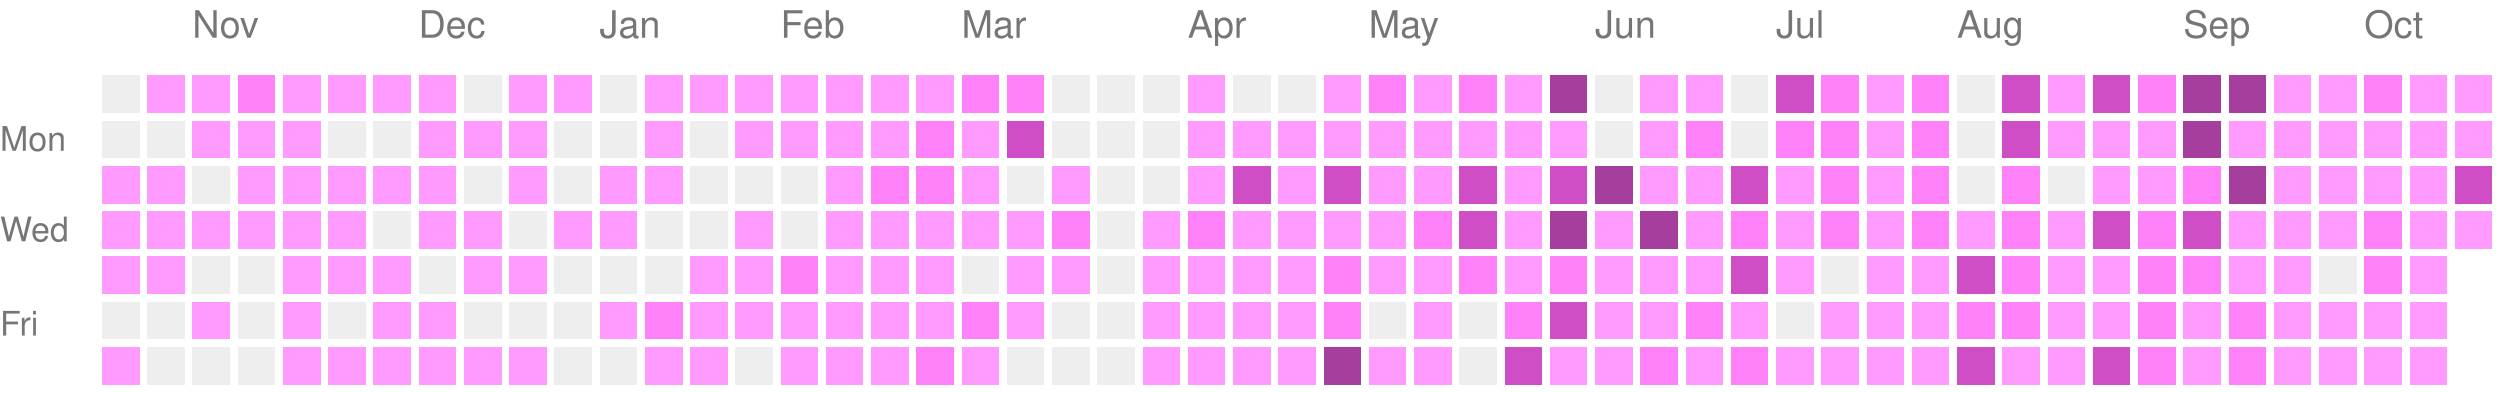
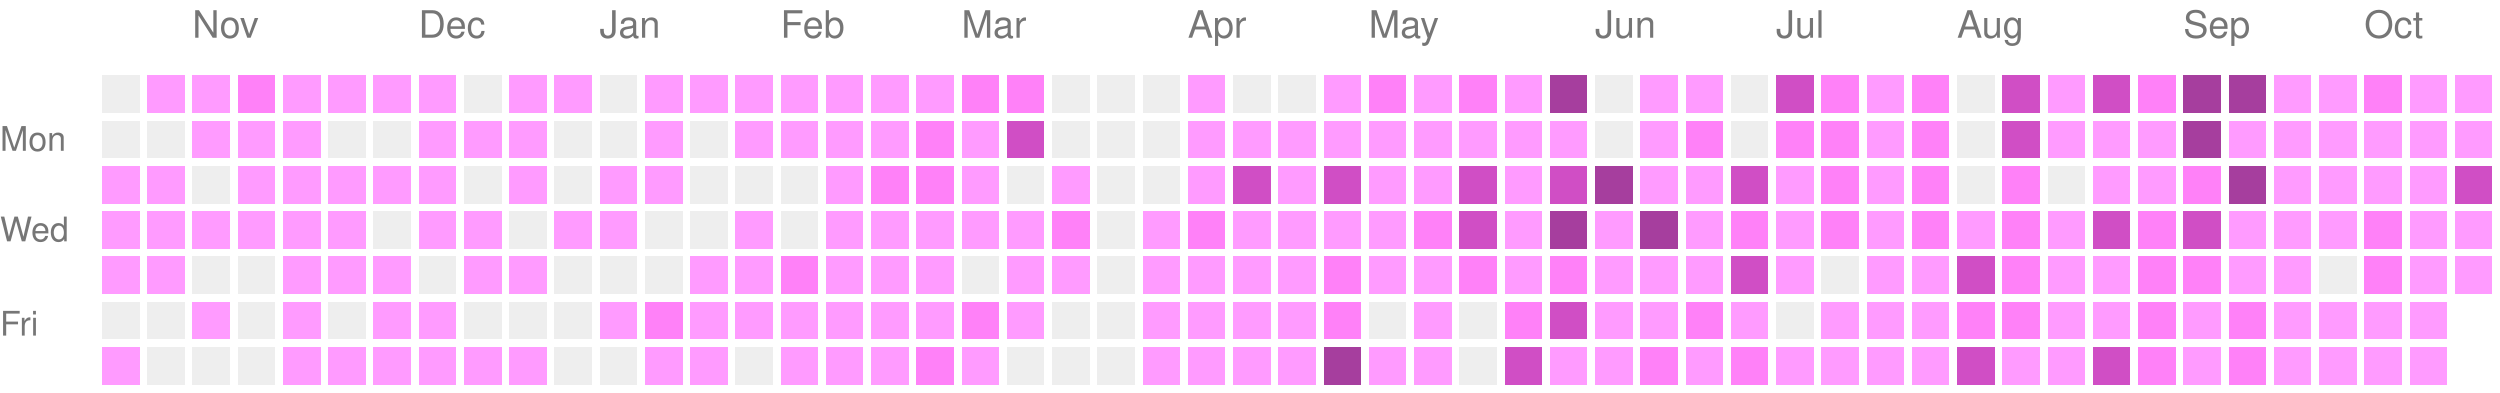
<svg xmlns="http://www.w3.org/2000/svg" version="1.1" width="663" height="104">
  <rect style="fill:#EEEEEE;shape-rendering:crispedges;" data-score="0" data-date="2025-10-19" x="27" y="20" width="10" height="10" />
  <rect style="fill:#ff9bff;shape-rendering:crispedges;" data-score="1" data-date="2025-10-26" x="39" y="20" width="10" height="10" />
  <rect style="fill:#ff9bff;shape-rendering:crispedges;" data-score="1" data-date="2025-11-02" x="51" y="20" width="10" height="10" />
  <rect style="fill:#ff81f8;shape-rendering:crispedges;" data-score="2" data-date="2025-11-09" x="63" y="20" width="10" height="10" />
  <rect style="fill:#ff9bff;shape-rendering:crispedges;" data-score="1" data-date="2025-11-16" x="75" y="20" width="10" height="10" />
  <rect style="fill:#ff9bff;shape-rendering:crispedges;" data-score="1" data-date="2025-11-23" x="87" y="20" width="10" height="10" />
  <rect style="fill:#ff9bff;shape-rendering:crispedges;" data-score="1" data-date="2025-11-30" x="99" y="20" width="10" height="10" />
  <rect style="fill:#ff9bff;shape-rendering:crispedges;" data-score="1" data-date="2025-12-07" x="111" y="20" width="10" height="10" />
  <rect style="fill:#EEEEEE;shape-rendering:crispedges;" data-score="0" data-date="2025-12-14" x="123" y="20" width="10" height="10" />
  <rect style="fill:#ff9bff;shape-rendering:crispedges;" data-score="1" data-date="2025-12-21" x="135" y="20" width="10" height="10" />
  <rect style="fill:#ff9bff;shape-rendering:crispedges;" data-score="1" data-date="2025-12-28" x="147" y="20" width="10" height="10" />
  <rect style="fill:#EEEEEE;shape-rendering:crispedges;" data-score="0" data-date="2026-01-04" x="159" y="20" width="10" height="10" />
  <rect style="fill:#ff9bff;shape-rendering:crispedges;" data-score="1" data-date="2026-01-11" x="171" y="20" width="10" height="10" />
  <rect style="fill:#ff9bff;shape-rendering:crispedges;" data-score="1" data-date="2026-01-18" x="183" y="20" width="10" height="10" />
  <rect style="fill:#ff9bff;shape-rendering:crispedges;" data-score="1" data-date="2026-01-25" x="195" y="20" width="10" height="10" />
  <rect style="fill:#ff9bff;shape-rendering:crispedges;" data-score="1" data-date="2026-02-01" x="207" y="20" width="10" height="10" />
  <rect style="fill:#ff9bff;shape-rendering:crispedges;" data-score="1" data-date="2026-02-08" x="219" y="20" width="10" height="10" />
  <rect style="fill:#ff9bff;shape-rendering:crispedges;" data-score="1" data-date="2026-02-15" x="231" y="20" width="10" height="10" />
  <rect style="fill:#ff9bff;shape-rendering:crispedges;" data-score="1" data-date="2026-02-22" x="243" y="20" width="10" height="10" />
  <rect style="fill:#ff81f8;shape-rendering:crispedges;" data-score="2" data-date="2026-03-01" x="255" y="20" width="10" height="10" />
  <rect style="fill:#ff81f8;shape-rendering:crispedges;" data-score="2" data-date="2026-03-08" x="267" y="20" width="10" height="10" />
  <rect style="fill:#EEEEEE;shape-rendering:crispedges;" data-score="0" data-date="2026-03-15" x="279" y="20" width="10" height="10" />
  <rect style="fill:#EEEEEE;shape-rendering:crispedges;" data-score="0" data-date="2026-03-22" x="291" y="20" width="10" height="10" />
  <rect style="fill:#EEEEEE;shape-rendering:crispedges;" data-score="0" data-date="2026-03-29" x="303" y="20" width="10" height="10" />
  <rect style="fill:#ff9bff;shape-rendering:crispedges;" data-score="1" data-date="2026-04-05" x="315" y="20" width="10" height="10" />
  <rect style="fill:#EEEEEE;shape-rendering:crispedges;" data-score="0" data-date="2026-04-12" x="327" y="20" width="10" height="10" />
  <rect style="fill:#EEEEEE;shape-rendering:crispedges;" data-score="0" data-date="2026-04-19" x="339" y="20" width="10" height="10" />
  <rect style="fill:#ff9bff;shape-rendering:crispedges;" data-score="1" data-date="2026-04-26" x="351" y="20" width="10" height="10" />
  <rect style="fill:#ff81f8;shape-rendering:crispedges;" data-score="2" data-date="2026-05-03" x="363" y="20" width="10" height="10" />
  <rect style="fill:#ff9bff;shape-rendering:crispedges;" data-score="1" data-date="2026-05-10" x="375" y="20" width="10" height="10" />
  <rect style="fill:#ff81f8;shape-rendering:crispedges;" data-score="2" data-date="2026-05-17" x="387" y="20" width="10" height="10" />
  <rect style="fill:#ff9bff;shape-rendering:crispedges;" data-score="1" data-date="2026-05-24" x="399" y="20" width="10" height="10" />
  <rect style="fill:#a63e9e;shape-rendering:crispedges;" data-score="4" data-date="2026-05-31" x="411" y="20" width="10" height="10" />
  <rect style="fill:#EEEEEE;shape-rendering:crispedges;" data-score="0" data-date="2026-06-07" x="423" y="20" width="10" height="10" />
  <rect style="fill:#ff9bff;shape-rendering:crispedges;" data-score="1" data-date="2026-06-14" x="435" y="20" width="10" height="10" />
  <rect style="fill:#ff9bff;shape-rendering:crispedges;" data-score="1" data-date="2026-06-21" x="447" y="20" width="10" height="10" />
  <rect style="fill:#EEEEEE;shape-rendering:crispedges;" data-score="0" data-date="2026-06-28" x="459" y="20" width="10" height="10" />
  <rect style="fill:#d04ec5;shape-rendering:crispedges;" data-score="3" data-date="2026-07-05" x="471" y="20" width="10" height="10" />
  <rect style="fill:#ff81f8;shape-rendering:crispedges;" data-score="2" data-date="2026-07-12" x="483" y="20" width="10" height="10" />
  <rect style="fill:#ff9bff;shape-rendering:crispedges;" data-score="1" data-date="2026-07-19" x="495" y="20" width="10" height="10" />
  <rect style="fill:#ff81f8;shape-rendering:crispedges;" data-score="2" data-date="2026-07-26" x="507" y="20" width="10" height="10" />
  <rect style="fill:#EEEEEE;shape-rendering:crispedges;" data-score="0" data-date="2026-08-02" x="519" y="20" width="10" height="10" />
  <rect style="fill:#d04ec5;shape-rendering:crispedges;" data-score="3" data-date="2026-08-09" x="531" y="20" width="10" height="10" />
  <rect style="fill:#ff9bff;shape-rendering:crispedges;" data-score="1" data-date="2026-08-16" x="543" y="20" width="10" height="10" />
  <rect style="fill:#d04ec5;shape-rendering:crispedges;" data-score="3" data-date="2026-08-23" x="555" y="20" width="10" height="10" />
  <rect style="fill:#ff81f8;shape-rendering:crispedges;" data-score="2" data-date="2026-08-30" x="567" y="20" width="10" height="10" />
  <rect style="fill:#a63e9e;shape-rendering:crispedges;" data-score="4" data-date="2026-09-06" x="579" y="20" width="10" height="10" />
  <rect style="fill:#a63e9e;shape-rendering:crispedges;" data-score="4" data-date="2026-09-13" x="591" y="20" width="10" height="10" />
  <rect style="fill:#ff9bff;shape-rendering:crispedges;" data-score="1" data-date="2026-09-20" x="603" y="20" width="10" height="10" />
  <rect style="fill:#ff9bff;shape-rendering:crispedges;" data-score="1" data-date="2026-09-27" x="615" y="20" width="10" height="10" />
  <rect style="fill:#ff81f8;shape-rendering:crispedges;" data-score="2" data-date="2026-10-04" x="627" y="20" width="10" height="10" />
  <rect style="fill:#ff9bff;shape-rendering:crispedges;" data-score="1" data-date="2026-10-11" x="639" y="20" width="10" height="10" />
  <rect style="fill:#ff9bff;shape-rendering:crispedges;" data-score="1" data-date="2026-10-18" x="651" y="20" width="10" height="10" />
  <rect style="fill:#EEEEEE;shape-rendering:crispedges;" data-score="0" data-date="2025-10-20" x="27" y="32" width="10" height="10" />
  <rect style="fill:#EEEEEE;shape-rendering:crispedges;" data-score="0" data-date="2025-10-27" x="39" y="32" width="10" height="10" />
  <rect style="fill:#ff9bff;shape-rendering:crispedges;" data-score="1" data-date="2025-11-03" x="51" y="32" width="10" height="10" />
  <rect style="fill:#ff9bff;shape-rendering:crispedges;" data-score="1" data-date="2025-11-10" x="63" y="32" width="10" height="10" />
  <rect style="fill:#ff9bff;shape-rendering:crispedges;" data-score="1" data-date="2025-11-17" x="75" y="32" width="10" height="10" />
  <rect style="fill:#EEEEEE;shape-rendering:crispedges;" data-score="0" data-date="2025-11-24" x="87" y="32" width="10" height="10" />
  <rect style="fill:#EEEEEE;shape-rendering:crispedges;" data-score="0" data-date="2025-12-01" x="99" y="32" width="10" height="10" />
  <rect style="fill:#ff9bff;shape-rendering:crispedges;" data-score="1" data-date="2025-12-08" x="111" y="32" width="10" height="10" />
  <rect style="fill:#ff9bff;shape-rendering:crispedges;" data-score="1" data-date="2025-12-15" x="123" y="32" width="10" height="10" />
  <rect style="fill:#ff9bff;shape-rendering:crispedges;" data-score="1" data-date="2025-12-22" x="135" y="32" width="10" height="10" />
  <rect style="fill:#EEEEEE;shape-rendering:crispedges;" data-score="0" data-date="2025-12-29" x="147" y="32" width="10" height="10" />
  <rect style="fill:#EEEEEE;shape-rendering:crispedges;" data-score="0" data-date="2026-01-05" x="159" y="32" width="10" height="10" />
  <rect style="fill:#ff9bff;shape-rendering:crispedges;" data-score="1" data-date="2026-01-12" x="171" y="32" width="10" height="10" />
  <rect style="fill:#EEEEEE;shape-rendering:crispedges;" data-score="0" data-date="2026-01-19" x="183" y="32" width="10" height="10" />
  <rect style="fill:#ff9bff;shape-rendering:crispedges;" data-score="1" data-date="2026-01-26" x="195" y="32" width="10" height="10" />
  <rect style="fill:#ff9bff;shape-rendering:crispedges;" data-score="1" data-date="2026-02-02" x="207" y="32" width="10" height="10" />
  <rect style="fill:#ff9bff;shape-rendering:crispedges;" data-score="1" data-date="2026-02-09" x="219" y="32" width="10" height="10" />
  <rect style="fill:#ff9bff;shape-rendering:crispedges;" data-score="1" data-date="2026-02-16" x="231" y="32" width="10" height="10" />
  <rect style="fill:#ff81f8;shape-rendering:crispedges;" data-score="2" data-date="2026-02-23" x="243" y="32" width="10" height="10" />
  <rect style="fill:#ff9bff;shape-rendering:crispedges;" data-score="1" data-date="2026-03-02" x="255" y="32" width="10" height="10" />
  <rect style="fill:#d04ec5;shape-rendering:crispedges;" data-score="3" data-date="2026-03-09" x="267" y="32" width="10" height="10" />
  <rect style="fill:#EEEEEE;shape-rendering:crispedges;" data-score="0" data-date="2026-03-16" x="279" y="32" width="10" height="10" />
  <rect style="fill:#EEEEEE;shape-rendering:crispedges;" data-score="0" data-date="2026-03-23" x="291" y="32" width="10" height="10" />
  <rect style="fill:#EEEEEE;shape-rendering:crispedges;" data-score="0" data-date="2026-03-30" x="303" y="32" width="10" height="10" />
  <rect style="fill:#ff9bff;shape-rendering:crispedges;" data-score="1" data-date="2026-04-06" x="315" y="32" width="10" height="10" />
  <rect style="fill:#ff9bff;shape-rendering:crispedges;" data-score="1" data-date="2026-04-13" x="327" y="32" width="10" height="10" />
  <rect style="fill:#ff9bff;shape-rendering:crispedges;" data-score="1" data-date="2026-04-20" x="339" y="32" width="10" height="10" />
  <rect style="fill:#ff9bff;shape-rendering:crispedges;" data-score="1" data-date="2026-04-27" x="351" y="32" width="10" height="10" />
  <rect style="fill:#ff9bff;shape-rendering:crispedges;" data-score="1" data-date="2026-05-04" x="363" y="32" width="10" height="10" />
  <rect style="fill:#ff9bff;shape-rendering:crispedges;" data-score="1" data-date="2026-05-11" x="375" y="32" width="10" height="10" />
  <rect style="fill:#ff9bff;shape-rendering:crispedges;" data-score="1" data-date="2026-05-18" x="387" y="32" width="10" height="10" />
  <rect style="fill:#ff9bff;shape-rendering:crispedges;" data-score="1" data-date="2026-05-25" x="399" y="32" width="10" height="10" />
  <rect style="fill:#ff9bff;shape-rendering:crispedges;" data-score="1" data-date="2026-06-01" x="411" y="32" width="10" height="10" />
  <rect style="fill:#EEEEEE;shape-rendering:crispedges;" data-score="0" data-date="2026-06-08" x="423" y="32" width="10" height="10" />
  <rect style="fill:#ff9bff;shape-rendering:crispedges;" data-score="1" data-date="2026-06-15" x="435" y="32" width="10" height="10" />
  <rect style="fill:#ff81f8;shape-rendering:crispedges;" data-score="2" data-date="2026-06-22" x="447" y="32" width="10" height="10" />
  <rect style="fill:#EEEEEE;shape-rendering:crispedges;" data-score="0" data-date="2026-06-29" x="459" y="32" width="10" height="10" />
  <rect style="fill:#ff81f8;shape-rendering:crispedges;" data-score="2" data-date="2026-07-06" x="471" y="32" width="10" height="10" />
  <rect style="fill:#ff81f8;shape-rendering:crispedges;" data-score="2" data-date="2026-07-13" x="483" y="32" width="10" height="10" />
  <rect style="fill:#ff9bff;shape-rendering:crispedges;" data-score="1" data-date="2026-07-20" x="495" y="32" width="10" height="10" />
  <rect style="fill:#ff81f8;shape-rendering:crispedges;" data-score="2" data-date="2026-07-27" x="507" y="32" width="10" height="10" />
  <rect style="fill:#EEEEEE;shape-rendering:crispedges;" data-score="0" data-date="2026-08-03" x="519" y="32" width="10" height="10" />
  <rect style="fill:#d04ec5;shape-rendering:crispedges;" data-score="3" data-date="2026-08-10" x="531" y="32" width="10" height="10" />
  <rect style="fill:#ff9bff;shape-rendering:crispedges;" data-score="1" data-date="2026-08-17" x="543" y="32" width="10" height="10" />
  <rect style="fill:#ff9bff;shape-rendering:crispedges;" data-score="1" data-date="2026-08-24" x="555" y="32" width="10" height="10" />
  <rect style="fill:#ff9bff;shape-rendering:crispedges;" data-score="1" data-date="2026-08-31" x="567" y="32" width="10" height="10" />
  <rect style="fill:#a63e9e;shape-rendering:crispedges;" data-score="4" data-date="2026-09-07" x="579" y="32" width="10" height="10" />
  <rect style="fill:#ff9bff;shape-rendering:crispedges;" data-score="1" data-date="2026-09-14" x="591" y="32" width="10" height="10" />
  <rect style="fill:#ff9bff;shape-rendering:crispedges;" data-score="1" data-date="2026-09-21" x="603" y="32" width="10" height="10" />
  <rect style="fill:#ff9bff;shape-rendering:crispedges;" data-score="1" data-date="2026-09-28" x="615" y="32" width="10" height="10" />
  <rect style="fill:#ff9bff;shape-rendering:crispedges;" data-score="1" data-date="2026-10-05" x="627" y="32" width="10" height="10" />
  <rect style="fill:#ff9bff;shape-rendering:crispedges;" data-score="1" data-date="2026-10-12" x="639" y="32" width="10" height="10" />
  <rect style="fill:#ff9bff;shape-rendering:crispedges;" data-score="1" data-date="2026-10-19" x="651" y="32" width="10" height="10" />
  <rect style="fill:#ff9bff;shape-rendering:crispedges;" data-score="1" data-date="2025-10-21" x="27" y="44" width="10" height="10" />
  <rect style="fill:#ff9bff;shape-rendering:crispedges;" data-score="1" data-date="2025-10-28" x="39" y="44" width="10" height="10" />
  <rect style="fill:#EEEEEE;shape-rendering:crispedges;" data-score="0" data-date="2025-11-04" x="51" y="44" width="10" height="10" />
  <rect style="fill:#ff9bff;shape-rendering:crispedges;" data-score="1" data-date="2025-11-11" x="63" y="44" width="10" height="10" />
  <rect style="fill:#ff9bff;shape-rendering:crispedges;" data-score="1" data-date="2025-11-18" x="75" y="44" width="10" height="10" />
  <rect style="fill:#ff9bff;shape-rendering:crispedges;" data-score="1" data-date="2025-11-25" x="87" y="44" width="10" height="10" />
  <rect style="fill:#ff9bff;shape-rendering:crispedges;" data-score="1" data-date="2025-12-02" x="99" y="44" width="10" height="10" />
  <rect style="fill:#ff9bff;shape-rendering:crispedges;" data-score="1" data-date="2025-12-09" x="111" y="44" width="10" height="10" />
  <rect style="fill:#EEEEEE;shape-rendering:crispedges;" data-score="0" data-date="2025-12-16" x="123" y="44" width="10" height="10" />
  <rect style="fill:#ff9bff;shape-rendering:crispedges;" data-score="1" data-date="2025-12-23" x="135" y="44" width="10" height="10" />
  <rect style="fill:#EEEEEE;shape-rendering:crispedges;" data-score="0" data-date="2025-12-30" x="147" y="44" width="10" height="10" />
  <rect style="fill:#ff9bff;shape-rendering:crispedges;" data-score="1" data-date="2026-01-06" x="159" y="44" width="10" height="10" />
  <rect style="fill:#ff9bff;shape-rendering:crispedges;" data-score="1" data-date="2026-01-13" x="171" y="44" width="10" height="10" />
  <rect style="fill:#EEEEEE;shape-rendering:crispedges;" data-score="0" data-date="2026-01-20" x="183" y="44" width="10" height="10" />
  <rect style="fill:#EEEEEE;shape-rendering:crispedges;" data-score="0" data-date="2026-01-27" x="195" y="44" width="10" height="10" />
  <rect style="fill:#EEEEEE;shape-rendering:crispedges;" data-score="0" data-date="2026-02-03" x="207" y="44" width="10" height="10" />
  <rect style="fill:#ff9bff;shape-rendering:crispedges;" data-score="1" data-date="2026-02-10" x="219" y="44" width="10" height="10" />
  <rect style="fill:#ff81f8;shape-rendering:crispedges;" data-score="2" data-date="2026-02-17" x="231" y="44" width="10" height="10" />
  <rect style="fill:#ff81f8;shape-rendering:crispedges;" data-score="2" data-date="2026-02-24" x="243" y="44" width="10" height="10" />
  <rect style="fill:#ff9bff;shape-rendering:crispedges;" data-score="1" data-date="2026-03-03" x="255" y="44" width="10" height="10" />
  <rect style="fill:#EEEEEE;shape-rendering:crispedges;" data-score="0" data-date="2026-03-10" x="267" y="44" width="10" height="10" />
  <rect style="fill:#ff9bff;shape-rendering:crispedges;" data-score="1" data-date="2026-03-17" x="279" y="44" width="10" height="10" />
  <rect style="fill:#EEEEEE;shape-rendering:crispedges;" data-score="0" data-date="2026-03-24" x="291" y="44" width="10" height="10" />
  <rect style="fill:#EEEEEE;shape-rendering:crispedges;" data-score="0" data-date="2026-03-31" x="303" y="44" width="10" height="10" />
  <rect style="fill:#ff9bff;shape-rendering:crispedges;" data-score="1" data-date="2026-04-07" x="315" y="44" width="10" height="10" />
  <rect style="fill:#d04ec5;shape-rendering:crispedges;" data-score="3" data-date="2026-04-14" x="327" y="44" width="10" height="10" />
  <rect style="fill:#ff9bff;shape-rendering:crispedges;" data-score="1" data-date="2026-04-21" x="339" y="44" width="10" height="10" />
  <rect style="fill:#d04ec5;shape-rendering:crispedges;" data-score="3" data-date="2026-04-28" x="351" y="44" width="10" height="10" />
  <rect style="fill:#ff9bff;shape-rendering:crispedges;" data-score="1" data-date="2026-05-05" x="363" y="44" width="10" height="10" />
  <rect style="fill:#ff9bff;shape-rendering:crispedges;" data-score="1" data-date="2026-05-12" x="375" y="44" width="10" height="10" />
  <rect style="fill:#d04ec5;shape-rendering:crispedges;" data-score="3" data-date="2026-05-19" x="387" y="44" width="10" height="10" />
  <rect style="fill:#ff9bff;shape-rendering:crispedges;" data-score="1" data-date="2026-05-26" x="399" y="44" width="10" height="10" />
  <rect style="fill:#d04ec5;shape-rendering:crispedges;" data-score="3" data-date="2026-06-02" x="411" y="44" width="10" height="10" />
  <rect style="fill:#a63e9e;shape-rendering:crispedges;" data-score="4" data-date="2026-06-09" x="423" y="44" width="10" height="10" />
  <rect style="fill:#ff9bff;shape-rendering:crispedges;" data-score="1" data-date="2026-06-16" x="435" y="44" width="10" height="10" />
  <rect style="fill:#ff9bff;shape-rendering:crispedges;" data-score="1" data-date="2026-06-23" x="447" y="44" width="10" height="10" />
  <rect style="fill:#d04ec5;shape-rendering:crispedges;" data-score="3" data-date="2026-06-30" x="459" y="44" width="10" height="10" />
  <rect style="fill:#ff9bff;shape-rendering:crispedges;" data-score="1" data-date="2026-07-07" x="471" y="44" width="10" height="10" />
  <rect style="fill:#ff81f8;shape-rendering:crispedges;" data-score="2" data-date="2026-07-14" x="483" y="44" width="10" height="10" />
  <rect style="fill:#ff9bff;shape-rendering:crispedges;" data-score="1" data-date="2026-07-21" x="495" y="44" width="10" height="10" />
  <rect style="fill:#ff81f8;shape-rendering:crispedges;" data-score="2" data-date="2026-07-28" x="507" y="44" width="10" height="10" />
  <rect style="fill:#EEEEEE;shape-rendering:crispedges;" data-score="0" data-date="2026-08-04" x="519" y="44" width="10" height="10" />
  <rect style="fill:#ff81f8;shape-rendering:crispedges;" data-score="2" data-date="2026-08-11" x="531" y="44" width="10" height="10" />
  <rect style="fill:#EEEEEE;shape-rendering:crispedges;" data-score="0" data-date="2026-08-18" x="543" y="44" width="10" height="10" />
  <rect style="fill:#ff9bff;shape-rendering:crispedges;" data-score="1" data-date="2026-08-25" x="555" y="44" width="10" height="10" />
  <rect style="fill:#ff9bff;shape-rendering:crispedges;" data-score="1" data-date="2026-09-01" x="567" y="44" width="10" height="10" />
  <rect style="fill:#ff81f8;shape-rendering:crispedges;" data-score="2" data-date="2026-09-08" x="579" y="44" width="10" height="10" />
  <rect style="fill:#a63e9e;shape-rendering:crispedges;" data-score="4" data-date="2026-09-15" x="591" y="44" width="10" height="10" />
  <rect style="fill:#ff9bff;shape-rendering:crispedges;" data-score="1" data-date="2026-09-22" x="603" y="44" width="10" height="10" />
  <rect style="fill:#ff9bff;shape-rendering:crispedges;" data-score="1" data-date="2026-09-29" x="615" y="44" width="10" height="10" />
  <rect style="fill:#ff9bff;shape-rendering:crispedges;" data-score="1" data-date="2026-10-06" x="627" y="44" width="10" height="10" />
  <rect style="fill:#ff9bff;shape-rendering:crispedges;" data-score="1" data-date="2026-10-13" x="639" y="44" width="10" height="10" />
  <rect style="fill:#d04ec5;shape-rendering:crispedges;" data-score="3" data-date="2026-10-20" x="651" y="44" width="10" height="10" />
  <rect style="fill:#ff9bff;shape-rendering:crispedges;" data-score="1" data-date="2025-10-22" x="27" y="56" width="10" height="10" />
  <rect style="fill:#ff9bff;shape-rendering:crispedges;" data-score="1" data-date="2025-10-29" x="39" y="56" width="10" height="10" />
  <rect style="fill:#ff9bff;shape-rendering:crispedges;" data-score="1" data-date="2025-11-05" x="51" y="56" width="10" height="10" />
  <rect style="fill:#ff9bff;shape-rendering:crispedges;" data-score="1" data-date="2025-11-12" x="63" y="56" width="10" height="10" />
  <rect style="fill:#ff9bff;shape-rendering:crispedges;" data-score="1" data-date="2025-11-19" x="75" y="56" width="10" height="10" />
  <rect style="fill:#ff9bff;shape-rendering:crispedges;" data-score="1" data-date="2025-11-26" x="87" y="56" width="10" height="10" />
  <rect style="fill:#EEEEEE;shape-rendering:crispedges;" data-score="0" data-date="2025-12-03" x="99" y="56" width="10" height="10" />
  <rect style="fill:#ff9bff;shape-rendering:crispedges;" data-score="1" data-date="2025-12-10" x="111" y="56" width="10" height="10" />
  <rect style="fill:#ff9bff;shape-rendering:crispedges;" data-score="1" data-date="2025-12-17" x="123" y="56" width="10" height="10" />
  <rect style="fill:#EEEEEE;shape-rendering:crispedges;" data-score="0" data-date="2025-12-24" x="135" y="56" width="10" height="10" />
  <rect style="fill:#ff9bff;shape-rendering:crispedges;" data-score="1" data-date="2025-12-31" x="147" y="56" width="10" height="10" />
  <rect style="fill:#ff9bff;shape-rendering:crispedges;" data-score="1" data-date="2026-01-07" x="159" y="56" width="10" height="10" />
  <rect style="fill:#EEEEEE;shape-rendering:crispedges;" data-score="0" data-date="2026-01-14" x="171" y="56" width="10" height="10" />
  <rect style="fill:#EEEEEE;shape-rendering:crispedges;" data-score="0" data-date="2026-01-21" x="183" y="56" width="10" height="10" />
  <rect style="fill:#ff9bff;shape-rendering:crispedges;" data-score="1" data-date="2026-01-28" x="195" y="56" width="10" height="10" />
  <rect style="fill:#EEEEEE;shape-rendering:crispedges;" data-score="0" data-date="2026-02-04" x="207" y="56" width="10" height="10" />
  <rect style="fill:#ff9bff;shape-rendering:crispedges;" data-score="1" data-date="2026-02-11" x="219" y="56" width="10" height="10" />
  <rect style="fill:#ff9bff;shape-rendering:crispedges;" data-score="1" data-date="2026-02-18" x="231" y="56" width="10" height="10" />
  <rect style="fill:#ff9bff;shape-rendering:crispedges;" data-score="1" data-date="2026-02-25" x="243" y="56" width="10" height="10" />
  <rect style="fill:#ff9bff;shape-rendering:crispedges;" data-score="1" data-date="2026-03-04" x="255" y="56" width="10" height="10" />
  <rect style="fill:#ff9bff;shape-rendering:crispedges;" data-score="1" data-date="2026-03-11" x="267" y="56" width="10" height="10" />
  <rect style="fill:#ff81f8;shape-rendering:crispedges;" data-score="2" data-date="2026-03-18" x="279" y="56" width="10" height="10" />
  <rect style="fill:#EEEEEE;shape-rendering:crispedges;" data-score="0" data-date="2026-03-25" x="291" y="56" width="10" height="10" />
  <rect style="fill:#ff9bff;shape-rendering:crispedges;" data-score="1" data-date="2026-04-01" x="303" y="56" width="10" height="10" />
  <rect style="fill:#ff81f8;shape-rendering:crispedges;" data-score="2" data-date="2026-04-08" x="315" y="56" width="10" height="10" />
  <rect style="fill:#ff9bff;shape-rendering:crispedges;" data-score="1" data-date="2026-04-15" x="327" y="56" width="10" height="10" />
  <rect style="fill:#ff9bff;shape-rendering:crispedges;" data-score="1" data-date="2026-04-22" x="339" y="56" width="10" height="10" />
  <rect style="fill:#ff9bff;shape-rendering:crispedges;" data-score="1" data-date="2026-04-29" x="351" y="56" width="10" height="10" />
  <rect style="fill:#ff9bff;shape-rendering:crispedges;" data-score="1" data-date="2026-05-06" x="363" y="56" width="10" height="10" />
  <rect style="fill:#ff81f8;shape-rendering:crispedges;" data-score="2" data-date="2026-05-13" x="375" y="56" width="10" height="10" />
  <rect style="fill:#d04ec5;shape-rendering:crispedges;" data-score="3" data-date="2026-05-20" x="387" y="56" width="10" height="10" />
  <rect style="fill:#ff9bff;shape-rendering:crispedges;" data-score="1" data-date="2026-05-27" x="399" y="56" width="10" height="10" />
  <rect style="fill:#a63e9e;shape-rendering:crispedges;" data-score="4" data-date="2026-06-03" x="411" y="56" width="10" height="10" />
  <rect style="fill:#ff9bff;shape-rendering:crispedges;" data-score="1" data-date="2026-06-10" x="423" y="56" width="10" height="10" />
  <rect style="fill:#a63e9e;shape-rendering:crispedges;" data-score="4" data-date="2026-06-17" x="435" y="56" width="10" height="10" />
  <rect style="fill:#ff9bff;shape-rendering:crispedges;" data-score="1" data-date="2026-06-24" x="447" y="56" width="10" height="10" />
  <rect style="fill:#ff81f8;shape-rendering:crispedges;" data-score="2" data-date="2026-07-01" x="459" y="56" width="10" height="10" />
  <rect style="fill:#ff9bff;shape-rendering:crispedges;" data-score="1" data-date="2026-07-08" x="471" y="56" width="10" height="10" />
  <rect style="fill:#ff81f8;shape-rendering:crispedges;" data-score="2" data-date="2026-07-15" x="483" y="56" width="10" height="10" />
  <rect style="fill:#ff9bff;shape-rendering:crispedges;" data-score="1" data-date="2026-07-22" x="495" y="56" width="10" height="10" />
  <rect style="fill:#ff81f8;shape-rendering:crispedges;" data-score="2" data-date="2026-07-29" x="507" y="56" width="10" height="10" />
  <rect style="fill:#ff9bff;shape-rendering:crispedges;" data-score="1" data-date="2026-08-05" x="519" y="56" width="10" height="10" />
  <rect style="fill:#ff81f8;shape-rendering:crispedges;" data-score="2" data-date="2026-08-12" x="531" y="56" width="10" height="10" />
  <rect style="fill:#ff9bff;shape-rendering:crispedges;" data-score="1" data-date="2026-08-19" x="543" y="56" width="10" height="10" />
  <rect style="fill:#d04ec5;shape-rendering:crispedges;" data-score="3" data-date="2026-08-26" x="555" y="56" width="10" height="10" />
  <rect style="fill:#ff81f8;shape-rendering:crispedges;" data-score="2" data-date="2026-09-02" x="567" y="56" width="10" height="10" />
  <rect style="fill:#d04ec5;shape-rendering:crispedges;" data-score="3" data-date="2026-09-09" x="579" y="56" width="10" height="10" />
  <rect style="fill:#ff9bff;shape-rendering:crispedges;" data-score="1" data-date="2026-09-16" x="591" y="56" width="10" height="10" />
  <rect style="fill:#ff9bff;shape-rendering:crispedges;" data-score="1" data-date="2026-09-23" x="603" y="56" width="10" height="10" />
  <rect style="fill:#ff9bff;shape-rendering:crispedges;" data-score="1" data-date="2026-09-30" x="615" y="56" width="10" height="10" />
  <rect style="fill:#ff81f8;shape-rendering:crispedges;" data-score="2" data-date="2026-10-07" x="627" y="56" width="10" height="10" />
  <rect style="fill:#ff9bff;shape-rendering:crispedges;" data-score="1" data-date="2026-10-14" x="639" y="56" width="10" height="10" />
  <rect style="fill:#ff9bff;shape-rendering:crispedges;" data-score="1" data-date="2026-10-21" x="651" y="56" width="10" height="10" />
  <rect style="fill:#ff9bff;shape-rendering:crispedges;" data-score="1" data-date="2025-10-23" x="27" y="68" width="10" height="10" />
  <rect style="fill:#ff9bff;shape-rendering:crispedges;" data-score="1" data-date="2025-10-30" x="39" y="68" width="10" height="10" />
  <rect style="fill:#EEEEEE;shape-rendering:crispedges;" data-score="0" data-date="2025-11-06" x="51" y="68" width="10" height="10" />
  <rect style="fill:#EEEEEE;shape-rendering:crispedges;" data-score="0" data-date="2025-11-13" x="63" y="68" width="10" height="10" />
  <rect style="fill:#ff9bff;shape-rendering:crispedges;" data-score="1" data-date="2025-11-20" x="75" y="68" width="10" height="10" />
  <rect style="fill:#ff9bff;shape-rendering:crispedges;" data-score="1" data-date="2025-11-27" x="87" y="68" width="10" height="10" />
  <rect style="fill:#ff9bff;shape-rendering:crispedges;" data-score="1" data-date="2025-12-04" x="99" y="68" width="10" height="10" />
  <rect style="fill:#EEEEEE;shape-rendering:crispedges;" data-score="0" data-date="2025-12-11" x="111" y="68" width="10" height="10" />
  <rect style="fill:#ff9bff;shape-rendering:crispedges;" data-score="1" data-date="2025-12-18" x="123" y="68" width="10" height="10" />
  <rect style="fill:#ff9bff;shape-rendering:crispedges;" data-score="1" data-date="2025-12-25" x="135" y="68" width="10" height="10" />
  <rect style="fill:#EEEEEE;shape-rendering:crispedges;" data-score="0" data-date="2026-01-01" x="147" y="68" width="10" height="10" />
  <rect style="fill:#EEEEEE;shape-rendering:crispedges;" data-score="0" data-date="2026-01-08" x="159" y="68" width="10" height="10" />
  <rect style="fill:#EEEEEE;shape-rendering:crispedges;" data-score="0" data-date="2026-01-15" x="171" y="68" width="10" height="10" />
  <rect style="fill:#ff9bff;shape-rendering:crispedges;" data-score="1" data-date="2026-01-22" x="183" y="68" width="10" height="10" />
  <rect style="fill:#ff9bff;shape-rendering:crispedges;" data-score="1" data-date="2026-01-29" x="195" y="68" width="10" height="10" />
  <rect style="fill:#ff81f8;shape-rendering:crispedges;" data-score="2" data-date="2026-02-05" x="207" y="68" width="10" height="10" />
  <rect style="fill:#ff9bff;shape-rendering:crispedges;" data-score="1" data-date="2026-02-12" x="219" y="68" width="10" height="10" />
  <rect style="fill:#ff9bff;shape-rendering:crispedges;" data-score="1" data-date="2026-02-19" x="231" y="68" width="10" height="10" />
  <rect style="fill:#ff9bff;shape-rendering:crispedges;" data-score="1" data-date="2026-02-26" x="243" y="68" width="10" height="10" />
  <rect style="fill:#EEEEEE;shape-rendering:crispedges;" data-score="0" data-date="2026-03-05" x="255" y="68" width="10" height="10" />
  <rect style="fill:#ff9bff;shape-rendering:crispedges;" data-score="1" data-date="2026-03-12" x="267" y="68" width="10" height="10" />
  <rect style="fill:#ff9bff;shape-rendering:crispedges;" data-score="1" data-date="2026-03-19" x="279" y="68" width="10" height="10" />
  <rect style="fill:#EEEEEE;shape-rendering:crispedges;" data-score="0" data-date="2026-03-26" x="291" y="68" width="10" height="10" />
  <rect style="fill:#ff9bff;shape-rendering:crispedges;" data-score="1" data-date="2026-04-02" x="303" y="68" width="10" height="10" />
  <rect style="fill:#ff9bff;shape-rendering:crispedges;" data-score="1" data-date="2026-04-09" x="315" y="68" width="10" height="10" />
  <rect style="fill:#ff9bff;shape-rendering:crispedges;" data-score="1" data-date="2026-04-16" x="327" y="68" width="10" height="10" />
  <rect style="fill:#ff9bff;shape-rendering:crispedges;" data-score="1" data-date="2026-04-23" x="339" y="68" width="10" height="10" />
  <rect style="fill:#ff81f8;shape-rendering:crispedges;" data-score="2" data-date="2026-04-30" x="351" y="68" width="10" height="10" />
  <rect style="fill:#ff9bff;shape-rendering:crispedges;" data-score="1" data-date="2026-05-07" x="363" y="68" width="10" height="10" />
  <rect style="fill:#ff9bff;shape-rendering:crispedges;" data-score="1" data-date="2026-05-14" x="375" y="68" width="10" height="10" />
  <rect style="fill:#ff81f8;shape-rendering:crispedges;" data-score="2" data-date="2026-05-21" x="387" y="68" width="10" height="10" />
  <rect style="fill:#ff9bff;shape-rendering:crispedges;" data-score="1" data-date="2026-05-28" x="399" y="68" width="10" height="10" />
  <rect style="fill:#ff81f8;shape-rendering:crispedges;" data-score="2" data-date="2026-06-04" x="411" y="68" width="10" height="10" />
  <rect style="fill:#ff9bff;shape-rendering:crispedges;" data-score="1" data-date="2026-06-11" x="423" y="68" width="10" height="10" />
  <rect style="fill:#ff9bff;shape-rendering:crispedges;" data-score="1" data-date="2026-06-18" x="435" y="68" width="10" height="10" />
  <rect style="fill:#ff9bff;shape-rendering:crispedges;" data-score="1" data-date="2026-06-25" x="447" y="68" width="10" height="10" />
  <rect style="fill:#d04ec5;shape-rendering:crispedges;" data-score="3" data-date="2026-07-02" x="459" y="68" width="10" height="10" />
  <rect style="fill:#ff9bff;shape-rendering:crispedges;" data-score="1" data-date="2026-07-09" x="471" y="68" width="10" height="10" />
  <rect style="fill:#EEEEEE;shape-rendering:crispedges;" data-score="0" data-date="2026-07-16" x="483" y="68" width="10" height="10" />
  <rect style="fill:#ff9bff;shape-rendering:crispedges;" data-score="1" data-date="2026-07-23" x="495" y="68" width="10" height="10" />
  <rect style="fill:#ff9bff;shape-rendering:crispedges;" data-score="1" data-date="2026-07-30" x="507" y="68" width="10" height="10" />
  <rect style="fill:#d04ec5;shape-rendering:crispedges;" data-score="3" data-date="2026-08-06" x="519" y="68" width="10" height="10" />
  <rect style="fill:#ff81f8;shape-rendering:crispedges;" data-score="2" data-date="2026-08-13" x="531" y="68" width="10" height="10" />
  <rect style="fill:#ff9bff;shape-rendering:crispedges;" data-score="1" data-date="2026-08-20" x="543" y="68" width="10" height="10" />
  <rect style="fill:#ff9bff;shape-rendering:crispedges;" data-score="1" data-date="2026-08-27" x="555" y="68" width="10" height="10" />
  <rect style="fill:#ff81f8;shape-rendering:crispedges;" data-score="2" data-date="2026-09-03" x="567" y="68" width="10" height="10" />
  <rect style="fill:#ff81f8;shape-rendering:crispedges;" data-score="2" data-date="2026-09-10" x="579" y="68" width="10" height="10" />
  <rect style="fill:#ff9bff;shape-rendering:crispedges;" data-score="1" data-date="2026-09-17" x="591" y="68" width="10" height="10" />
  <rect style="fill:#ff9bff;shape-rendering:crispedges;" data-score="1" data-date="2026-09-24" x="603" y="68" width="10" height="10" />
  <rect style="fill:#EEEEEE;shape-rendering:crispedges;" data-score="0" data-date="2026-10-01" x="615" y="68" width="10" height="10" />
  <rect style="fill:#ff81f8;shape-rendering:crispedges;" data-score="2" data-date="2026-10-08" x="627" y="68" width="10" height="10" />
  <rect style="fill:#ff9bff;shape-rendering:crispedges;" data-score="1" data-date="2026-10-15" x="639" y="68" width="10" height="10" />
+   <rect style="fill:#ff9bff;shape-rendering:crispedges;" data-score="1" data-date="2026-10-22" x="651" y="68" width="10" height="10" />
  <rect style="fill:#EEEEEE;shape-rendering:crispedges;" data-score="0" data-date="2025-10-24" x="27" y="80" width="10" height="10" />
  <rect style="fill:#EEEEEE;shape-rendering:crispedges;" data-score="0" data-date="2025-10-31" x="39" y="80" width="10" height="10" />
  <rect style="fill:#ff9bff;shape-rendering:crispedges;" data-score="1" data-date="2025-11-07" x="51" y="80" width="10" height="10" />
  <rect style="fill:#EEEEEE;shape-rendering:crispedges;" data-score="0" data-date="2025-11-14" x="63" y="80" width="10" height="10" />
  <rect style="fill:#ff9bff;shape-rendering:crispedges;" data-score="1" data-date="2025-11-21" x="75" y="80" width="10" height="10" />
  <rect style="fill:#EEEEEE;shape-rendering:crispedges;" data-score="0" data-date="2025-11-28" x="87" y="80" width="10" height="10" />
  <rect style="fill:#ff9bff;shape-rendering:crispedges;" data-score="1" data-date="2025-12-05" x="99" y="80" width="10" height="10" />
  <rect style="fill:#ff9bff;shape-rendering:crispedges;" data-score="1" data-date="2025-12-12" x="111" y="80" width="10" height="10" />
  <rect style="fill:#EEEEEE;shape-rendering:crispedges;" data-score="0" data-date="2025-12-19" x="123" y="80" width="10" height="10" />
  <rect style="fill:#EEEEEE;shape-rendering:crispedges;" data-score="0" data-date="2025-12-26" x="135" y="80" width="10" height="10" />
  <rect style="fill:#EEEEEE;shape-rendering:crispedges;" data-score="0" data-date="2026-01-02" x="147" y="80" width="10" height="10" />
  <rect style="fill:#ff9bff;shape-rendering:crispedges;" data-score="1" data-date="2026-01-09" x="159" y="80" width="10" height="10" />
  <rect style="fill:#ff81f8;shape-rendering:crispedges;" data-score="2" data-date="2026-01-16" x="171" y="80" width="10" height="10" />
  <rect style="fill:#ff9bff;shape-rendering:crispedges;" data-score="1" data-date="2026-01-23" x="183" y="80" width="10" height="10" />
  <rect style="fill:#ff9bff;shape-rendering:crispedges;" data-score="1" data-date="2026-01-30" x="195" y="80" width="10" height="10" />
  <rect style="fill:#ff9bff;shape-rendering:crispedges;" data-score="1" data-date="2026-02-06" x="207" y="80" width="10" height="10" />
  <rect style="fill:#ff9bff;shape-rendering:crispedges;" data-score="1" data-date="2026-02-13" x="219" y="80" width="10" height="10" />
  <rect style="fill:#ff9bff;shape-rendering:crispedges;" data-score="1" data-date="2026-02-20" x="231" y="80" width="10" height="10" />
  <rect style="fill:#ff9bff;shape-rendering:crispedges;" data-score="1" data-date="2026-02-27" x="243" y="80" width="10" height="10" />
  <rect style="fill:#ff81f8;shape-rendering:crispedges;" data-score="2" data-date="2026-03-06" x="255" y="80" width="10" height="10" />
  <rect style="fill:#ff9bff;shape-rendering:crispedges;" data-score="1" data-date="2026-03-13" x="267" y="80" width="10" height="10" />
  <rect style="fill:#EEEEEE;shape-rendering:crispedges;" data-score="0" data-date="2026-03-20" x="279" y="80" width="10" height="10" />
  <rect style="fill:#EEEEEE;shape-rendering:crispedges;" data-score="0" data-date="2026-03-27" x="291" y="80" width="10" height="10" />
  <rect style="fill:#ff9bff;shape-rendering:crispedges;" data-score="1" data-date="2026-04-03" x="303" y="80" width="10" height="10" />
  <rect style="fill:#ff9bff;shape-rendering:crispedges;" data-score="1" data-date="2026-04-10" x="315" y="80" width="10" height="10" />
  <rect style="fill:#ff9bff;shape-rendering:crispedges;" data-score="1" data-date="2026-04-17" x="327" y="80" width="10" height="10" />
  <rect style="fill:#ff9bff;shape-rendering:crispedges;" data-score="1" data-date="2026-04-24" x="339" y="80" width="10" height="10" />
  <rect style="fill:#ff81f8;shape-rendering:crispedges;" data-score="2" data-date="2026-05-01" x="351" y="80" width="10" height="10" />
  <rect style="fill:#EEEEEE;shape-rendering:crispedges;" data-score="0" data-date="2026-05-08" x="363" y="80" width="10" height="10" />
  <rect style="fill:#ff9bff;shape-rendering:crispedges;" data-score="1" data-date="2026-05-15" x="375" y="80" width="10" height="10" />
  <rect style="fill:#EEEEEE;shape-rendering:crispedges;" data-score="0" data-date="2026-05-22" x="387" y="80" width="10" height="10" />
  <rect style="fill:#ff81f8;shape-rendering:crispedges;" data-score="2" data-date="2026-05-29" x="399" y="80" width="10" height="10" />
  <rect style="fill:#d04ec5;shape-rendering:crispedges;" data-score="3" data-date="2026-06-05" x="411" y="80" width="10" height="10" />
  <rect style="fill:#ff9bff;shape-rendering:crispedges;" data-score="1" data-date="2026-06-12" x="423" y="80" width="10" height="10" />
  <rect style="fill:#ff9bff;shape-rendering:crispedges;" data-score="1" data-date="2026-06-19" x="435" y="80" width="10" height="10" />
  <rect style="fill:#ff81f8;shape-rendering:crispedges;" data-score="2" data-date="2026-06-26" x="447" y="80" width="10" height="10" />
  <rect style="fill:#ff9bff;shape-rendering:crispedges;" data-score="1" data-date="2026-07-03" x="459" y="80" width="10" height="10" />
  <rect style="fill:#EEEEEE;shape-rendering:crispedges;" data-score="0" data-date="2026-07-10" x="471" y="80" width="10" height="10" />
  <rect style="fill:#ff9bff;shape-rendering:crispedges;" data-score="1" data-date="2026-07-17" x="483" y="80" width="10" height="10" />
  <rect style="fill:#ff9bff;shape-rendering:crispedges;" data-score="1" data-date="2026-07-24" x="495" y="80" width="10" height="10" />
  <rect style="fill:#ff9bff;shape-rendering:crispedges;" data-score="1" data-date="2026-07-31" x="507" y="80" width="10" height="10" />
  <rect style="fill:#ff81f8;shape-rendering:crispedges;" data-score="2" data-date="2026-08-07" x="519" y="80" width="10" height="10" />
  <rect style="fill:#ff81f8;shape-rendering:crispedges;" data-score="2" data-date="2026-08-14" x="531" y="80" width="10" height="10" />
  <rect style="fill:#ff9bff;shape-rendering:crispedges;" data-score="1" data-date="2026-08-21" x="543" y="80" width="10" height="10" />
  <rect style="fill:#ff9bff;shape-rendering:crispedges;" data-score="1" data-date="2026-08-28" x="555" y="80" width="10" height="10" />
  <rect style="fill:#ff81f8;shape-rendering:crispedges;" data-score="2" data-date="2026-09-04" x="567" y="80" width="10" height="10" />
  <rect style="fill:#ff9bff;shape-rendering:crispedges;" data-score="1" data-date="2026-09-11" x="579" y="80" width="10" height="10" />
  <rect style="fill:#ff81f8;shape-rendering:crispedges;" data-score="2" data-date="2026-09-18" x="591" y="80" width="10" height="10" />
  <rect style="fill:#ff9bff;shape-rendering:crispedges;" data-score="1" data-date="2026-09-25" x="603" y="80" width="10" height="10" />
  <rect style="fill:#ff9bff;shape-rendering:crispedges;" data-score="1" data-date="2026-10-02" x="615" y="80" width="10" height="10" />
  <rect style="fill:#ff9bff;shape-rendering:crispedges;" data-score="1" data-date="2026-10-09" x="627" y="80" width="10" height="10" />
  <rect style="fill:#ff9bff;shape-rendering:crispedges;" data-score="1" data-date="2026-10-16" x="639" y="80" width="10" height="10" />
  <rect style="fill:#ff9bff;shape-rendering:crispedges;" data-score="1" data-date="2025-10-25" x="27" y="92" width="10" height="10" />
  <rect style="fill:#EEEEEE;shape-rendering:crispedges;" data-score="0" data-date="2025-11-01" x="39" y="92" width="10" height="10" />
  <rect style="fill:#EEEEEE;shape-rendering:crispedges;" data-score="0" data-date="2025-11-08" x="51" y="92" width="10" height="10" />
  <rect style="fill:#EEEEEE;shape-rendering:crispedges;" data-score="0" data-date="2025-11-15" x="63" y="92" width="10" height="10" />
  <rect style="fill:#ff9bff;shape-rendering:crispedges;" data-score="1" data-date="2025-11-22" x="75" y="92" width="10" height="10" />
  <rect style="fill:#ff9bff;shape-rendering:crispedges;" data-score="1" data-date="2025-11-29" x="87" y="92" width="10" height="10" />
  <rect style="fill:#ff9bff;shape-rendering:crispedges;" data-score="1" data-date="2025-12-06" x="99" y="92" width="10" height="10" />
  <rect style="fill:#ff9bff;shape-rendering:crispedges;" data-score="1" data-date="2025-12-13" x="111" y="92" width="10" height="10" />
  <rect style="fill:#ff9bff;shape-rendering:crispedges;" data-score="1" data-date="2025-12-20" x="123" y="92" width="10" height="10" />
  <rect style="fill:#ff9bff;shape-rendering:crispedges;" data-score="1" data-date="2025-12-27" x="135" y="92" width="10" height="10" />
  <rect style="fill:#EEEEEE;shape-rendering:crispedges;" data-score="0" data-date="2026-01-03" x="147" y="92" width="10" height="10" />
  <rect style="fill:#EEEEEE;shape-rendering:crispedges;" data-score="0" data-date="2026-01-10" x="159" y="92" width="10" height="10" />
  <rect style="fill:#ff9bff;shape-rendering:crispedges;" data-score="1" data-date="2026-01-17" x="171" y="92" width="10" height="10" />
  <rect style="fill:#ff9bff;shape-rendering:crispedges;" data-score="1" data-date="2026-01-24" x="183" y="92" width="10" height="10" />
  <rect style="fill:#EEEEEE;shape-rendering:crispedges;" data-score="0" data-date="2026-01-31" x="195" y="92" width="10" height="10" />
  <rect style="fill:#ff9bff;shape-rendering:crispedges;" data-score="1" data-date="2026-02-07" x="207" y="92" width="10" height="10" />
  <rect style="fill:#ff9bff;shape-rendering:crispedges;" data-score="1" data-date="2026-02-14" x="219" y="92" width="10" height="10" />
  <rect style="fill:#ff9bff;shape-rendering:crispedges;" data-score="1" data-date="2026-02-21" x="231" y="92" width="10" height="10" />
  <rect style="fill:#ff81f8;shape-rendering:crispedges;" data-score="2" data-date="2026-02-28" x="243" y="92" width="10" height="10" />
  <rect style="fill:#ff9bff;shape-rendering:crispedges;" data-score="1" data-date="2026-03-07" x="255" y="92" width="10" height="10" />
  <rect style="fill:#EEEEEE;shape-rendering:crispedges;" data-score="0" data-date="2026-03-14" x="267" y="92" width="10" height="10" />
  <rect style="fill:#EEEEEE;shape-rendering:crispedges;" data-score="0" data-date="2026-03-21" x="279" y="92" width="10" height="10" />
  <rect style="fill:#EEEEEE;shape-rendering:crispedges;" data-score="0" data-date="2026-03-28" x="291" y="92" width="10" height="10" />
  <rect style="fill:#ff9bff;shape-rendering:crispedges;" data-score="1" data-date="2026-04-04" x="303" y="92" width="10" height="10" />
  <rect style="fill:#ff9bff;shape-rendering:crispedges;" data-score="1" data-date="2026-04-11" x="315" y="92" width="10" height="10" />
  <rect style="fill:#ff9bff;shape-rendering:crispedges;" data-score="1" data-date="2026-04-18" x="327" y="92" width="10" height="10" />
  <rect style="fill:#ff9bff;shape-rendering:crispedges;" data-score="1" data-date="2026-04-25" x="339" y="92" width="10" height="10" />
  <rect style="fill:#a63e9e;shape-rendering:crispedges;" data-score="4" data-date="2026-05-02" x="351" y="92" width="10" height="10" />
  <rect style="fill:#ff9bff;shape-rendering:crispedges;" data-score="1" data-date="2026-05-09" x="363" y="92" width="10" height="10" />
  <rect style="fill:#ff9bff;shape-rendering:crispedges;" data-score="1" data-date="2026-05-16" x="375" y="92" width="10" height="10" />
  <rect style="fill:#EEEEEE;shape-rendering:crispedges;" data-score="0" data-date="2026-05-23" x="387" y="92" width="10" height="10" />
  <rect style="fill:#d04ec5;shape-rendering:crispedges;" data-score="3" data-date="2026-05-30" x="399" y="92" width="10" height="10" />
  <rect style="fill:#ff9bff;shape-rendering:crispedges;" data-score="1" data-date="2026-06-06" x="411" y="92" width="10" height="10" />
  <rect style="fill:#ff9bff;shape-rendering:crispedges;" data-score="1" data-date="2026-06-13" x="423" y="92" width="10" height="10" />
  <rect style="fill:#ff81f8;shape-rendering:crispedges;" data-score="2" data-date="2026-06-20" x="435" y="92" width="10" height="10" />
  <rect style="fill:#ff9bff;shape-rendering:crispedges;" data-score="1" data-date="2026-06-27" x="447" y="92" width="10" height="10" />
  <rect style="fill:#ff81f8;shape-rendering:crispedges;" data-score="2" data-date="2026-07-04" x="459" y="92" width="10" height="10" />
  <rect style="fill:#ff9bff;shape-rendering:crispedges;" data-score="1" data-date="2026-07-11" x="471" y="92" width="10" height="10" />
  <rect style="fill:#ff9bff;shape-rendering:crispedges;" data-score="1" data-date="2026-07-18" x="483" y="92" width="10" height="10" />
  <rect style="fill:#ff9bff;shape-rendering:crispedges;" data-score="1" data-date="2026-07-25" x="495" y="92" width="10" height="10" />
  <rect style="fill:#ff9bff;shape-rendering:crispedges;" data-score="1" data-date="2026-08-01" x="507" y="92" width="10" height="10" />
  <rect style="fill:#d04ec5;shape-rendering:crispedges;" data-score="3" data-date="2026-08-08" x="519" y="92" width="10" height="10" />
  <rect style="fill:#ff9bff;shape-rendering:crispedges;" data-score="1" data-date="2026-08-15" x="531" y="92" width="10" height="10" />
  <rect style="fill:#ff9bff;shape-rendering:crispedges;" data-score="1" data-date="2026-08-22" x="543" y="92" width="10" height="10" />
  <rect style="fill:#d04ec5;shape-rendering:crispedges;" data-score="3" data-date="2026-08-29" x="555" y="92" width="10" height="10" />
  <rect style="fill:#ff81f8;shape-rendering:crispedges;" data-score="2" data-date="2026-09-05" x="567" y="92" width="10" height="10" />
  <rect style="fill:#ff9bff;shape-rendering:crispedges;" data-score="1" data-date="2026-09-12" x="579" y="92" width="10" height="10" />
  <rect style="fill:#ff81f8;shape-rendering:crispedges;" data-score="2" data-date="2026-09-19" x="591" y="92" width="10" height="10" />
  <rect style="fill:#ff9bff;shape-rendering:crispedges;" data-score="1" data-date="2026-09-26" x="603" y="92" width="10" height="10" />
  <rect style="fill:#ff9bff;shape-rendering:crispedges;" data-score="1" data-date="2026-10-03" x="615" y="92" width="10" height="10" />
  <rect style="fill:#ff9bff;shape-rendering:crispedges;" data-score="1" data-date="2026-10-10" x="627" y="92" width="10" height="10" />
  <rect style="fill:#ff9bff;shape-rendering:crispedges;" data-score="1" data-date="2026-10-17" x="639" y="92" width="10" height="10" />
  <text style="fill:#767676;text-anchor:start;text-align:center;font-family:-apple-system, BlinkMacSystemFont, 'Segoe UI', Helvetica, Arial, sans-serif, 'Apple Color Emoji', 'Segoe UI Emoji', 'Segoe UI Symbol';white-space:nowrap;font-size:9px;display:none;" x="0" y="28">Sun</text>
  <text style="fill:#767676;text-anchor:start;text-align:center;font-family:-apple-system, BlinkMacSystemFont, 'Segoe UI', Helvetica, Arial, sans-serif, 'Apple Color Emoji', 'Segoe UI Emoji', 'Segoe UI Symbol';white-space:nowrap;font-size:9px;" x="0" y="40">Mon</text>
  <text style="fill:#767676;text-anchor:start;text-align:center;font-family:-apple-system, BlinkMacSystemFont, 'Segoe UI', Helvetica, Arial, sans-serif, 'Apple Color Emoji', 'Segoe UI Emoji', 'Segoe UI Symbol';white-space:nowrap;font-size:9px;display:none;" x="0" y="52">Tue</text>
  <text style="fill:#767676;text-anchor:start;text-align:center;font-family:-apple-system, BlinkMacSystemFont, 'Segoe UI', Helvetica, Arial, sans-serif, 'Apple Color Emoji', 'Segoe UI Emoji', 'Segoe UI Symbol';white-space:nowrap;font-size:9px;" x="0" y="64">Wed</text>
  <text style="fill:#767676;text-anchor:start;text-align:center;font-family:-apple-system, BlinkMacSystemFont, 'Segoe UI', Helvetica, Arial, sans-serif, 'Apple Color Emoji', 'Segoe UI Emoji', 'Segoe UI Symbol';white-space:nowrap;font-size:9px;display:none;" x="0" y="77">Thu</text>
  <text style="fill:#767676;text-anchor:start;text-align:center;font-family:-apple-system, BlinkMacSystemFont, 'Segoe UI', Helvetica, Arial, sans-serif, 'Apple Color Emoji', 'Segoe UI Emoji', 'Segoe UI Symbol';white-space:nowrap;font-size:9px;" x="0" y="89">Fri</text>
  <text style="fill:#767676;text-anchor:start;text-align:center;font-family:-apple-system, BlinkMacSystemFont, 'Segoe UI', Helvetica, Arial, sans-serif, 'Apple Color Emoji', 'Segoe UI Emoji', 'Segoe UI Symbol';white-space:nowrap;font-size:9px;display:none;" x="0" y="101">Sat</text>
  <text style="fill:#767676;text-anchor:start;text-align:center;font-family:-apple-system, BlinkMacSystemFont, 'Segoe UI', Helvetica, Arial, sans-serif, 'Apple Color Emoji', 'Segoe UI Emoji', 'Segoe UI Symbol';white-space:nowrap;font-size:10px;" x="51" y="10">Nov</text>
  <text style="fill:#767676;text-anchor:start;text-align:center;font-family:-apple-system, BlinkMacSystemFont, 'Segoe UI', Helvetica, Arial, sans-serif, 'Apple Color Emoji', 'Segoe UI Emoji', 'Segoe UI Symbol';white-space:nowrap;font-size:10px;" x="111" y="10">Dec</text>
  <text style="fill:#767676;text-anchor:start;text-align:center;font-family:-apple-system, BlinkMacSystemFont, 'Segoe UI', Helvetica, Arial, sans-serif, 'Apple Color Emoji', 'Segoe UI Emoji', 'Segoe UI Symbol';white-space:nowrap;font-size:10px;" x="159" y="10">Jan</text>
  <text style="fill:#767676;text-anchor:start;text-align:center;font-family:-apple-system, BlinkMacSystemFont, 'Segoe UI', Helvetica, Arial, sans-serif, 'Apple Color Emoji', 'Segoe UI Emoji', 'Segoe UI Symbol';white-space:nowrap;font-size:10px;" x="207" y="10">Feb</text>
  <text style="fill:#767676;text-anchor:start;text-align:center;font-family:-apple-system, BlinkMacSystemFont, 'Segoe UI', Helvetica, Arial, sans-serif, 'Apple Color Emoji', 'Segoe UI Emoji', 'Segoe UI Symbol';white-space:nowrap;font-size:10px;" x="255" y="10">Mar</text>
  <text style="fill:#767676;text-anchor:start;text-align:center;font-family:-apple-system, BlinkMacSystemFont, 'Segoe UI', Helvetica, Arial, sans-serif, 'Apple Color Emoji', 'Segoe UI Emoji', 'Segoe UI Symbol';white-space:nowrap;font-size:10px;" x="315" y="10">Apr</text>
  <text style="fill:#767676;text-anchor:start;text-align:center;font-family:-apple-system, BlinkMacSystemFont, 'Segoe UI', Helvetica, Arial, sans-serif, 'Apple Color Emoji', 'Segoe UI Emoji', 'Segoe UI Symbol';white-space:nowrap;font-size:10px;" x="363" y="10">May</text>
  <text style="fill:#767676;text-anchor:start;text-align:center;font-family:-apple-system, BlinkMacSystemFont, 'Segoe UI', Helvetica, Arial, sans-serif, 'Apple Color Emoji', 'Segoe UI Emoji', 'Segoe UI Symbol';white-space:nowrap;font-size:10px;" x="423" y="10">Jun</text>
  <text style="fill:#767676;text-anchor:start;text-align:center;font-family:-apple-system, BlinkMacSystemFont, 'Segoe UI', Helvetica, Arial, sans-serif, 'Apple Color Emoji', 'Segoe UI Emoji', 'Segoe UI Symbol';white-space:nowrap;font-size:10px;" x="471" y="10">Jul</text>
  <text style="fill:#767676;text-anchor:start;text-align:center;font-family:-apple-system, BlinkMacSystemFont, 'Segoe UI', Helvetica, Arial, sans-serif, 'Apple Color Emoji', 'Segoe UI Emoji', 'Segoe UI Symbol';white-space:nowrap;font-size:10px;" x="519" y="10">Aug</text>
  <text style="fill:#767676;text-anchor:start;text-align:center;font-family:-apple-system, BlinkMacSystemFont, 'Segoe UI', Helvetica, Arial, sans-serif, 'Apple Color Emoji', 'Segoe UI Emoji', 'Segoe UI Symbol';white-space:nowrap;font-size:10px;" x="579" y="10">Sep</text>
  <text style="fill:#767676;text-anchor:start;text-align:center;font-family:-apple-system, BlinkMacSystemFont, 'Segoe UI', Helvetica, Arial, sans-serif, 'Apple Color Emoji', 'Segoe UI Emoji', 'Segoe UI Symbol';white-space:nowrap;font-size:10px;" x="627" y="10">Oct</text>
</svg>
